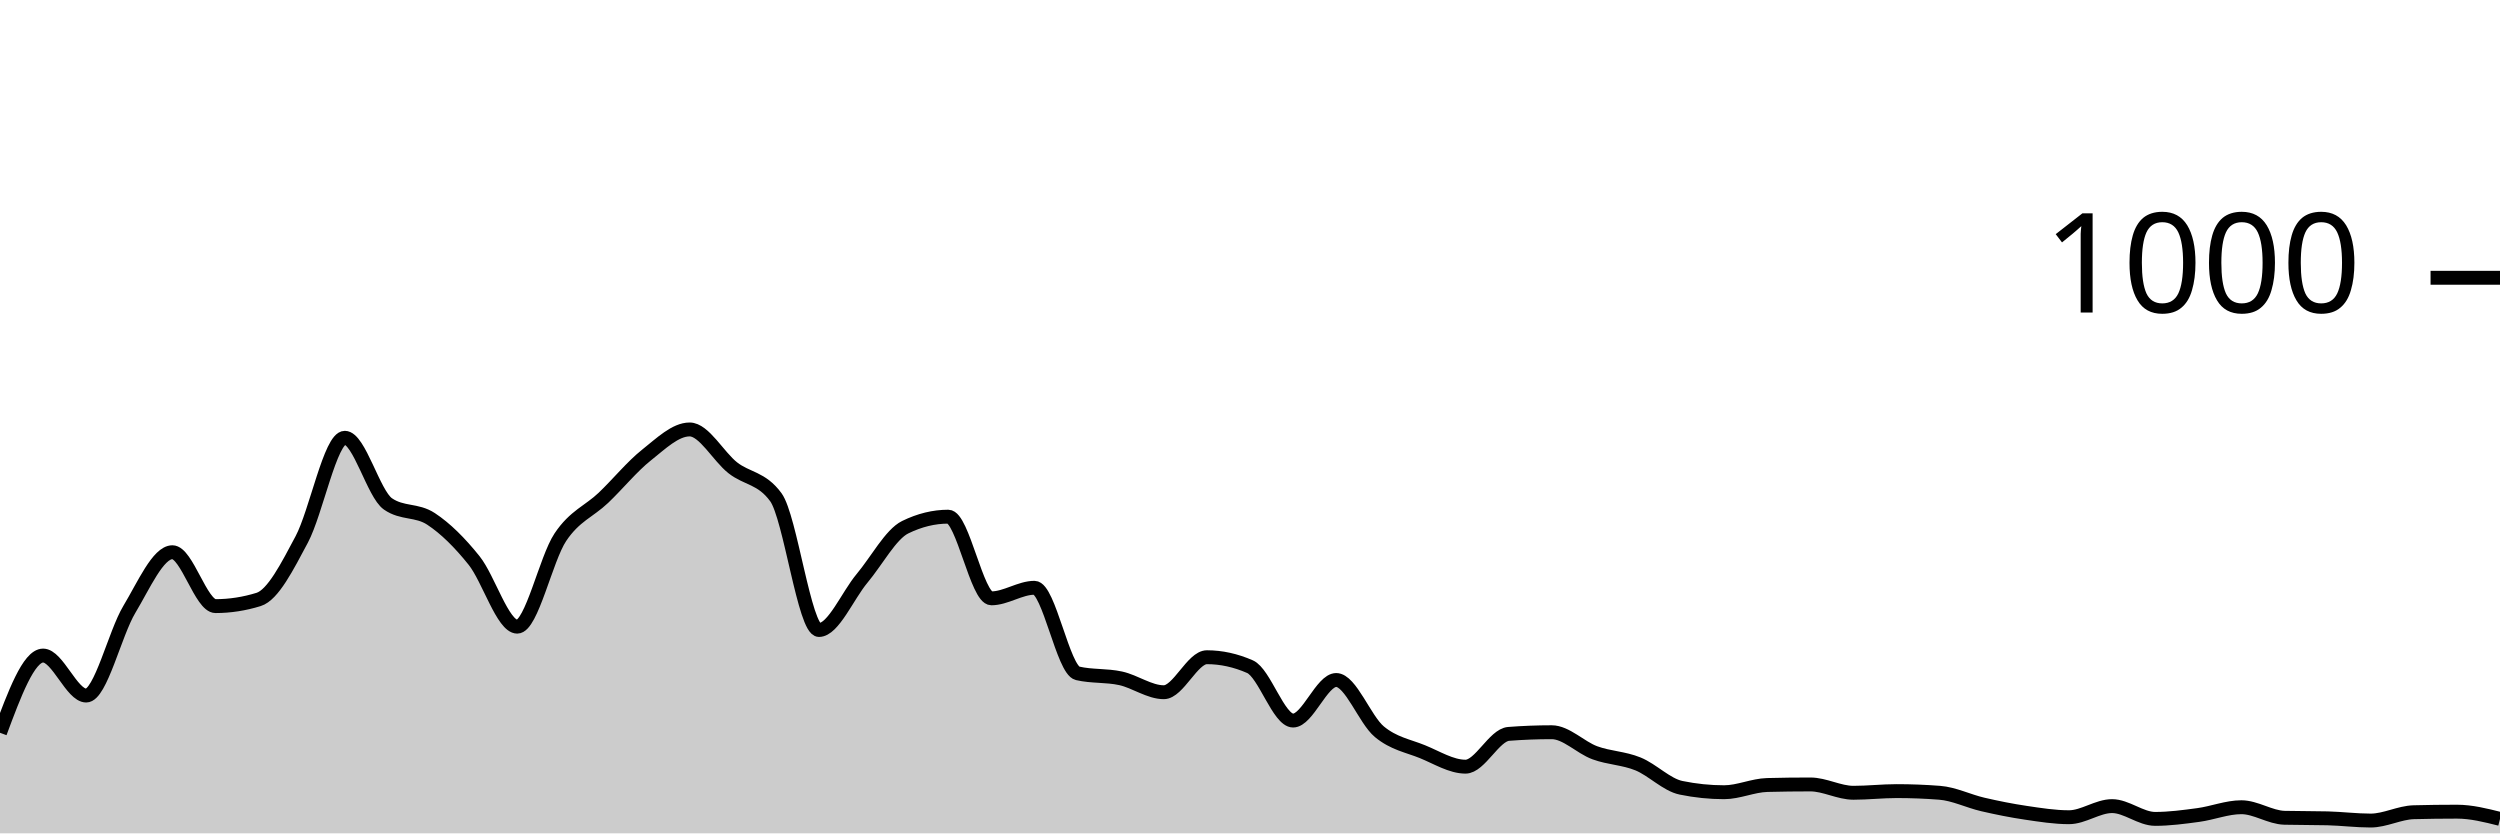
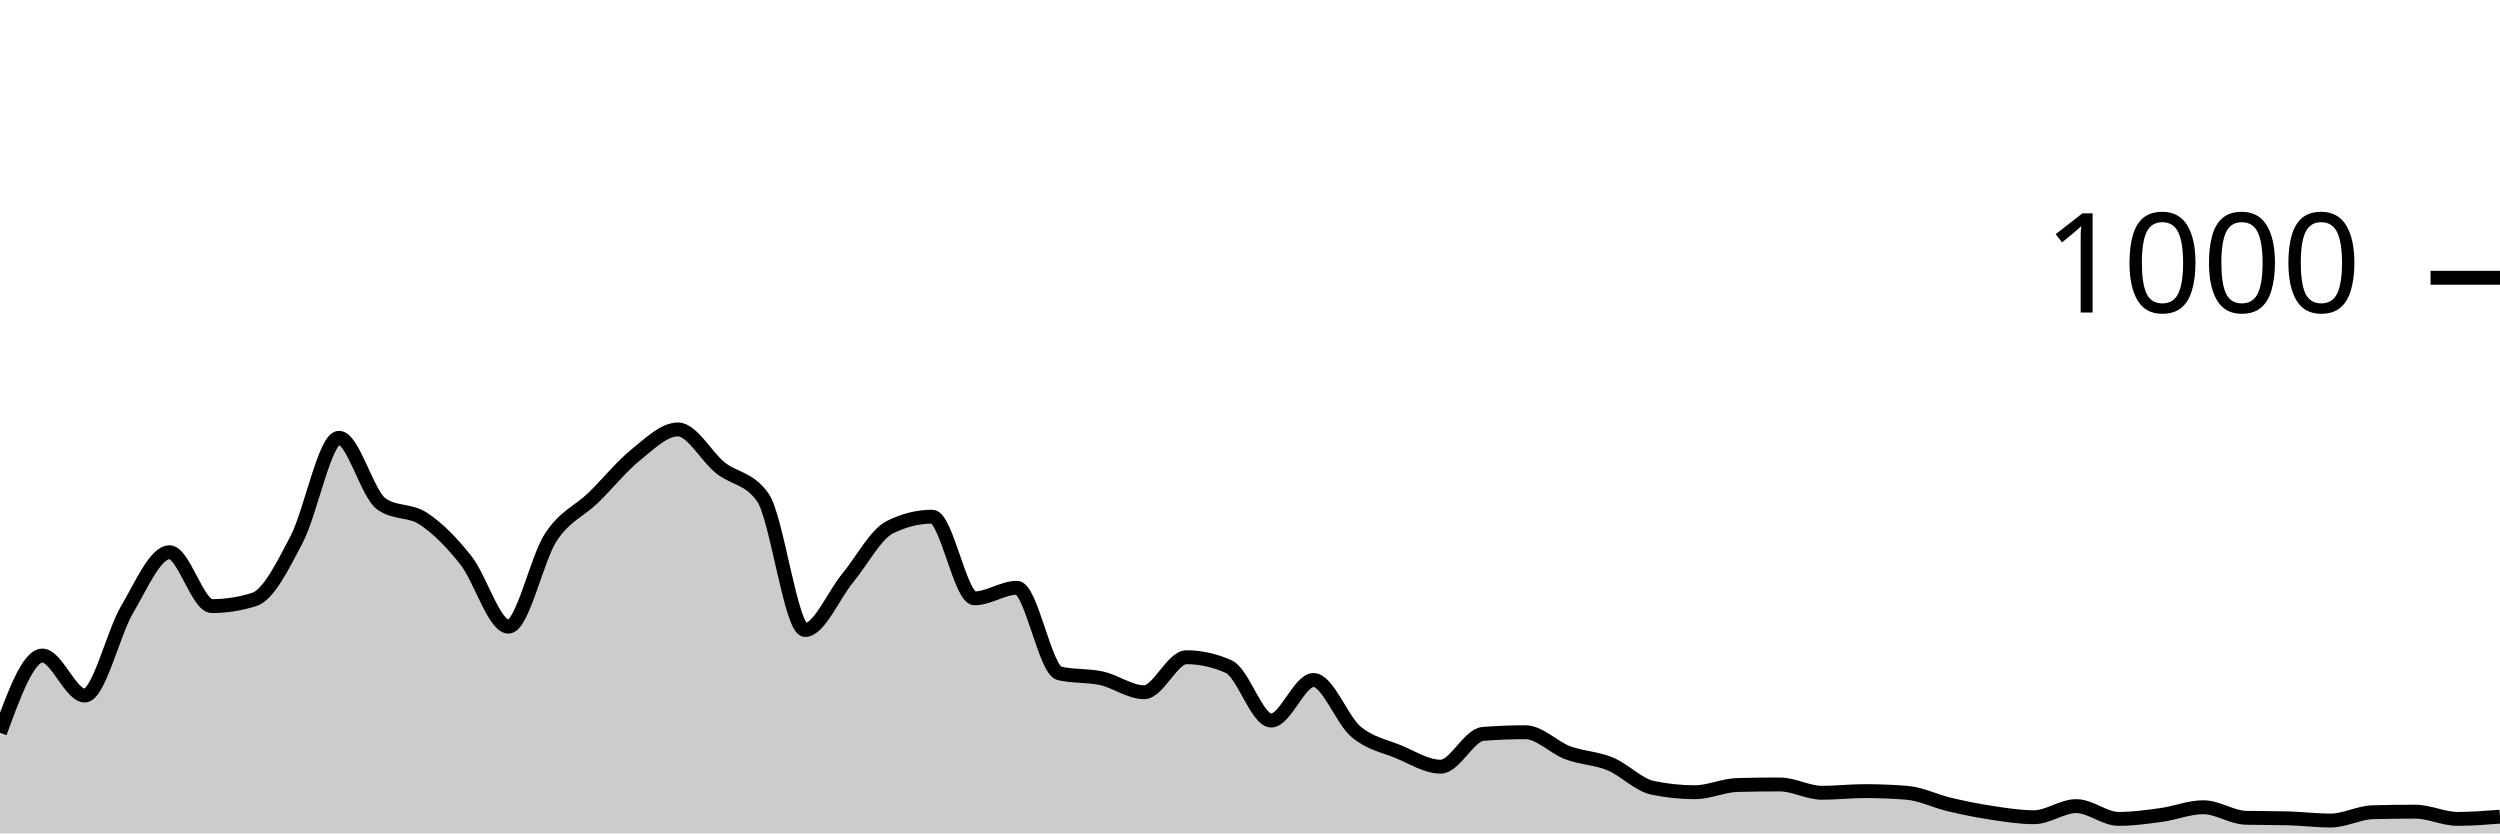
<svg xmlns="http://www.w3.org/2000/svg" viewBox="0 0 180 60">
  <g transform="translate(0,20)">
-     <path class="area" fill="rgba(0, 0, 0, 0.2)" d="M0,32.76C1.034,29.98,2.069,27.2,3.103,27.2C4.138,27.2,5.172,30.08,6.207,30.08C7.241,30.08,8.276,25.6,9.31,23.88C10.345,22.16,11.379,19.76,12.414,19.76C13.448,19.76,14.483,23.64,15.517,23.64C16.552,23.64,17.586,23.48,18.621,23.16C19.655,22.84,20.69,20.78,21.724,18.84C22.759,16.9,23.793,11.52,24.828,11.52C25.862,11.52,26.897,15.56,27.931,16.28C28.966,17,30,16.68,31.034,17.36C32.069,18.04,33.103,19.067,34.138,20.36C35.172,21.653,36.207,25.12,37.241,25.12C38.276,25.12,39.31,20.227,40.345,18.68C41.379,17.133,42.414,16.827,43.448,15.84C44.483,14.853,45.517,13.58,46.552,12.76C47.586,11.94,48.621,10.92,49.655,10.92C50.69,10.92,51.724,12.867,52.759,13.68C53.793,14.493,54.828,14.387,55.862,15.8C56.897,17.213,57.931,25.36,58.966,25.36C60,25.36,61.034,22.873,62.069,21.64C63.103,20.407,64.138,18.467,65.172,17.96C66.207,17.453,67.241,17.2,68.276,17.2C69.31,17.2,70.345,23.08,71.379,23.08C72.414,23.08,73.448,22.32,74.483,22.32C75.517,22.32,76.552,28.24,77.586,28.48C78.621,28.72,79.655,28.613,80.69,28.84C81.724,29.067,82.759,29.84,83.793,29.84C84.828,29.84,85.862,27.32,86.897,27.32C87.931,27.32,88.966,27.547,90,28C91.034,28.453,92.069,31.88,93.103,31.88C94.138,31.88,95.172,28.96,96.207,28.96C97.241,28.96,98.276,31.82,99.31,32.68C100.345,33.54,101.379,33.7,102.414,34.12C103.448,34.54,104.483,35.2,105.517,35.2C106.552,35.2,107.586,32.92,108.621,32.84C109.655,32.76,110.69,32.72,111.724,32.72C112.759,32.72,113.793,33.82,114.828,34.2C115.862,34.58,116.897,34.58,117.931,35C118.966,35.42,120,36.507,121.034,36.72C122.069,36.933,123.103,37.04,124.138,37.04C125.172,37.04,126.207,36.547,127.241,36.52C128.276,36.493,129.31,36.48,130.345,36.48C131.379,36.48,132.414,37.08,133.448,37.08C134.483,37.08,135.517,36.96,136.552,36.96C137.586,36.96,138.621,37,139.655,37.08C140.69,37.16,141.724,37.68,142.759,37.92C143.793,38.16,144.828,38.367,145.862,38.52C146.897,38.673,147.931,38.84,148.966,38.84C150,38.84,151.034,38.04,152.069,38.04C153.103,38.04,154.138,38.96,155.172,38.96C156.207,38.96,157.241,38.82,158.276,38.68C159.31,38.54,160.345,38.12,161.379,38.12C162.414,38.12,163.448,38.853,164.483,38.88C165.517,38.907,166.552,38.893,167.586,38.92C168.621,38.947,169.655,39.08,170.69,39.08C171.724,39.08,172.759,38.507,173.793,38.48C174.828,38.453,175.862,38.44,176.897,38.44C177.931,38.44,178.966,38.7,180,38.96L180,40C178.966,40,177.931,40,176.897,40C175.862,40,174.828,40,173.793,40C172.759,40,171.724,40,170.69,40C169.655,40,168.621,40,167.586,40C166.552,40,165.517,40,164.483,40C163.448,40,162.414,40,161.379,40C160.345,40,159.31,40,158.276,40C157.241,40,156.207,40,155.172,40C154.138,40,153.103,40,152.069,40C151.034,40,150,40,148.966,40C147.931,40,146.897,40,145.862,40C144.828,40,143.793,40,142.759,40C141.724,40,140.69,40,139.655,40C138.621,40,137.586,40,136.552,40C135.517,40,134.483,40,133.448,40C132.414,40,131.379,40,130.345,40C129.31,40,128.276,40,127.241,40C126.207,40,125.172,40,124.138,40C123.103,40,122.069,40,121.034,40C120,40,118.966,40,117.931,40C116.897,40,115.862,40,114.828,40C113.793,40,112.759,40,111.724,40C110.69,40,109.655,40,108.621,40C107.586,40,106.552,40,105.517,40C104.483,40,103.448,40,102.414,40C101.379,40,100.345,40,99.31,40C98.276,40,97.241,40,96.207,40C95.172,40,94.138,40,93.103,40C92.069,40,91.034,40,90,40C88.966,40,87.931,40,86.897,40C85.862,40,84.828,40,83.793,40C82.759,40,81.724,40,80.69,40C79.655,40,78.621,40,77.586,40C76.552,40,75.517,40,74.483,40C73.448,40,72.414,40,71.379,40C70.345,40,69.31,40,68.276,40C67.241,40,66.207,40,65.172,40C64.138,40,63.103,40,62.069,40C61.034,40,60,40,58.966,40C57.931,40,56.897,40,55.862,40C54.828,40,53.793,40,52.759,40C51.724,40,50.69,40,49.655,40C48.621,40,47.586,40,46.552,40C45.517,40,44.483,40,43.448,40C42.414,40,41.379,40,40.345,40C39.31,40,38.276,40,37.241,40C36.207,40,35.172,40,34.138,40C33.103,40,32.069,40,31.034,40C30,40,28.966,40,27.931,40C26.897,40,25.862,40,24.828,40C23.793,40,22.759,40,21.724,40C20.69,40,19.655,40,18.621,40C17.586,40,16.552,40,15.517,40C14.483,40,13.448,40,12.414,40C11.379,40,10.345,40,9.31,40C8.276,40,7.241,40,6.207,40C5.172,40,4.138,40,3.103,40C2.069,40,1.034,40,0,40Z" />
-     <path class="line" stroke="black" fill="none" d="M0,32.76C1.034,29.98,2.069,27.2,3.103,27.2C4.138,27.2,5.172,30.08,6.207,30.08C7.241,30.08,8.276,25.6,9.31,23.88C10.345,22.16,11.379,19.76,12.414,19.76C13.448,19.76,14.483,23.64,15.517,23.64C16.552,23.64,17.586,23.48,18.621,23.16C19.655,22.84,20.69,20.78,21.724,18.84C22.759,16.9,23.793,11.52,24.828,11.52C25.862,11.52,26.897,15.56,27.931,16.28C28.966,17,30,16.68,31.034,17.36C32.069,18.04,33.103,19.067,34.138,20.36C35.172,21.653,36.207,25.12,37.241,25.12C38.276,25.12,39.31,20.227,40.345,18.68C41.379,17.133,42.414,16.827,43.448,15.84C44.483,14.853,45.517,13.58,46.552,12.76C47.586,11.94,48.621,10.92,49.655,10.92C50.69,10.92,51.724,12.867,52.759,13.68C53.793,14.493,54.828,14.387,55.862,15.8C56.897,17.213,57.931,25.36,58.966,25.36C60,25.36,61.034,22.873,62.069,21.64C63.103,20.407,64.138,18.467,65.172,17.96C66.207,17.453,67.241,17.2,68.276,17.2C69.31,17.2,70.345,23.08,71.379,23.08C72.414,23.08,73.448,22.32,74.483,22.32C75.517,22.32,76.552,28.24,77.586,28.48C78.621,28.72,79.655,28.613,80.69,28.84C81.724,29.067,82.759,29.84,83.793,29.84C84.828,29.84,85.862,27.32,86.897,27.32C87.931,27.32,88.966,27.547,90,28C91.034,28.453,92.069,31.88,93.103,31.88C94.138,31.88,95.172,28.96,96.207,28.96C97.241,28.96,98.276,31.82,99.31,32.68C100.345,33.54,101.379,33.7,102.414,34.12C103.448,34.54,104.483,35.2,105.517,35.2C106.552,35.2,107.586,32.92,108.621,32.84C109.655,32.76,110.69,32.72,111.724,32.72C112.759,32.72,113.793,33.82,114.828,34.2C115.862,34.58,116.897,34.58,117.931,35C118.966,35.42,120,36.507,121.034,36.72C122.069,36.933,123.103,37.04,124.138,37.04C125.172,37.04,126.207,36.547,127.241,36.52C128.276,36.493,129.31,36.48,130.345,36.48C131.379,36.48,132.414,37.08,133.448,37.08C134.483,37.08,135.517,36.96,136.552,36.96C137.586,36.96,138.621,37,139.655,37.08C140.69,37.16,141.724,37.68,142.759,37.92C143.793,38.16,144.828,38.367,145.862,38.52C146.897,38.673,147.931,38.84,148.966,38.84C150,38.84,151.034,38.04,152.069,38.04C153.103,38.04,154.138,38.96,155.172,38.96C156.207,38.96,157.241,38.82,158.276,38.68C159.31,38.54,160.345,38.12,161.379,38.12C162.414,38.12,163.448,38.853,164.483,38.88C165.517,38.907,166.552,38.893,167.586,38.92C168.621,38.947,169.655,39.08,170.69,39.08C171.724,39.08,172.759,38.507,173.793,38.48C174.828,38.453,175.862,38.44,176.897,38.44C177.931,38.44,178.966,38.7,180,38.96" />
+     <path class="area" fill="rgba(0, 0, 0, 0.2)" d="M0,32.76C1.017,29.98,2.034,27.2,3.051,27.2C4.068,27.2,5.085,30.08,6.102,30.08C7.119,30.08,8.136,25.6,9.153,23.88C10.169,22.16,11.186,19.76,12.203,19.76C13.22,19.76,14.237,23.64,15.254,23.64C16.271,23.64,17.288,23.48,18.305,23.16C19.322,22.84,20.339,20.78,21.356,18.84C22.373,16.9,23.39,11.52,24.407,11.52C25.424,11.52,26.441,15.56,27.458,16.28C28.475,17,29.492,16.68,30.508,17.36C31.525,18.04,32.542,19.067,33.559,20.36C34.576,21.653,35.593,25.12,36.61,25.12C37.627,25.12,38.644,20.227,39.661,18.68C40.678,17.133,41.695,16.827,42.712,15.84C43.729,14.853,44.746,13.58,45.763,12.76C46.78,11.94,47.797,10.92,48.814,10.92C49.831,10.92,50.847,12.867,51.864,13.68C52.881,14.493,53.898,14.387,54.915,15.8C55.932,17.213,56.949,25.36,57.966,25.36C58.983,25.36,60,22.873,61.017,21.64C62.034,20.407,63.051,18.467,64.068,17.96C65.085,17.453,66.102,17.2,67.119,17.2C68.136,17.2,69.153,23.08,70.169,23.08C71.186,23.08,72.203,22.32,73.22,22.32C74.237,22.32,75.254,28.24,76.271,28.48C77.288,28.72,78.305,28.613,79.322,28.84C80.339,29.067,81.356,29.84,82.373,29.84C83.39,29.84,84.407,27.32,85.424,27.32C86.441,27.32,87.458,27.547,88.475,28C89.492,28.453,90.508,31.88,91.525,31.88C92.542,31.88,93.559,28.96,94.576,28.96C95.593,28.96,96.61,31.82,97.627,32.68C98.644,33.54,99.661,33.7,100.678,34.12C101.695,34.54,102.712,35.2,103.729,35.2C104.746,35.2,105.763,32.92,106.78,32.84C107.797,32.76,108.814,32.72,109.831,32.72C110.847,32.72,111.864,33.82,112.881,34.2C113.898,34.58,114.915,34.58,115.932,35C116.949,35.42,117.966,36.507,118.983,36.72C120,36.933,121.017,37.04,122.034,37.04C123.051,37.04,124.068,36.547,125.085,36.52C126.102,36.493,127.119,36.48,128.136,36.48C129.153,36.48,130.169,37.08,131.186,37.08C132.203,37.08,133.22,36.96,134.237,36.96C135.254,36.96,136.271,37,137.288,37.08C138.305,37.16,139.322,37.68,140.339,37.92C141.356,38.16,142.373,38.367,143.39,38.52C144.407,38.673,145.424,38.84,146.441,38.84C147.458,38.84,148.475,38.04,149.492,38.04C150.508,38.04,151.525,38.96,152.542,38.96C153.559,38.96,154.576,38.82,155.593,38.68C156.61,38.54,157.627,38.12,158.644,38.12C159.661,38.12,160.678,38.853,161.695,38.88C162.712,38.907,163.729,38.893,164.746,38.92C165.763,38.947,166.78,39.08,167.797,39.08C168.814,39.08,169.831,38.507,170.847,38.48C171.864,38.453,172.881,38.44,173.898,38.44C174.915,38.44,175.932,38.96,176.949,38.96C177.966,38.96,178.983,38.88,180,38.8L180,40C178.983,40,177.966,40,176.949,40C175.932,40,174.915,40,173.898,40C172.881,40,171.864,40,170.847,40C169.831,40,168.814,40,167.797,40C166.78,40,165.763,40,164.746,40C163.729,40,162.712,40,161.695,40C160.678,40,159.661,40,158.644,40C157.627,40,156.61,40,155.593,40C154.576,40,153.559,40,152.542,40C151.525,40,150.508,40,149.492,40C148.475,40,147.458,40,146.441,40C145.424,40,144.407,40,143.39,40C142.373,40,141.356,40,140.339,40C139.322,40,138.305,40,137.288,40C136.271,40,135.254,40,134.237,40C133.22,40,132.203,40,131.186,40C130.169,40,129.153,40,128.136,40C127.119,40,126.102,40,125.085,40C124.068,40,123.051,40,122.034,40C121.017,40,120,40,118.983,40C117.966,40,116.949,40,115.932,40C114.915,40,113.898,40,112.881,40C111.864,40,110.847,40,109.831,40C108.814,40,107.797,40,106.78,40C105.763,40,104.746,40,103.729,40C102.712,40,101.695,40,100.678,40C99.661,40,98.644,40,97.627,40C96.61,40,95.593,40,94.576,40C93.559,40,92.542,40,91.525,40C90.508,40,89.492,40,88.475,40C87.458,40,86.441,40,85.424,40C84.407,40,83.39,40,82.373,40C81.356,40,80.339,40,79.322,40C78.305,40,77.288,40,76.271,40C75.254,40,74.237,40,73.22,40C72.203,40,71.186,40,70.169,40C69.153,40,68.136,40,67.119,40C66.102,40,65.085,40,64.068,40C63.051,40,62.034,40,61.017,40C60,40,58.983,40,57.966,40C56.949,40,55.932,40,54.915,40C53.898,40,52.881,40,51.864,40C50.847,40,49.831,40,48.814,40C47.797,40,46.78,40,45.763,40C44.746,40,43.729,40,42.712,40C41.695,40,40.678,40,39.661,40C38.644,40,37.627,40,36.61,40C35.593,40,34.576,40,33.559,40C32.542,40,31.525,40,30.508,40C29.492,40,28.475,40,27.458,40C26.441,40,25.424,40,24.407,40C23.39,40,22.373,40,21.356,40C20.339,40,19.322,40,18.305,40C17.288,40,16.271,40,15.254,40C14.237,40,13.22,40,12.203,40C11.186,40,10.169,40,9.153,40C8.136,40,7.119,40,6.102,40C5.085,40,4.068,40,3.051,40C2.034,40,1.017,40,0,40Z" />
+     <path class="line" stroke="black" fill="none" d="M0,32.76C1.017,29.98,2.034,27.2,3.051,27.2C4.068,27.2,5.085,30.08,6.102,30.08C7.119,30.08,8.136,25.6,9.153,23.88C10.169,22.16,11.186,19.76,12.203,19.76C13.22,19.76,14.237,23.64,15.254,23.64C16.271,23.64,17.288,23.48,18.305,23.16C19.322,22.84,20.339,20.78,21.356,18.84C22.373,16.9,23.39,11.52,24.407,11.52C25.424,11.52,26.441,15.56,27.458,16.28C28.475,17,29.492,16.68,30.508,17.36C31.525,18.04,32.542,19.067,33.559,20.36C34.576,21.653,35.593,25.12,36.61,25.12C37.627,25.12,38.644,20.227,39.661,18.68C40.678,17.133,41.695,16.827,42.712,15.84C43.729,14.853,44.746,13.58,45.763,12.76C46.78,11.94,47.797,10.92,48.814,10.92C49.831,10.92,50.847,12.867,51.864,13.68C52.881,14.493,53.898,14.387,54.915,15.8C55.932,17.213,56.949,25.36,57.966,25.36C58.983,25.36,60,22.873,61.017,21.64C62.034,20.407,63.051,18.467,64.068,17.96C65.085,17.453,66.102,17.2,67.119,17.2C68.136,17.2,69.153,23.08,70.169,23.08C71.186,23.08,72.203,22.32,73.22,22.32C74.237,22.32,75.254,28.24,76.271,28.48C77.288,28.72,78.305,28.613,79.322,28.84C80.339,29.067,81.356,29.84,82.373,29.84C83.39,29.84,84.407,27.32,85.424,27.32C86.441,27.32,87.458,27.547,88.475,28C89.492,28.453,90.508,31.88,91.525,31.88C92.542,31.88,93.559,28.96,94.576,28.96C95.593,28.96,96.61,31.82,97.627,32.68C98.644,33.54,99.661,33.7,100.678,34.12C101.695,34.54,102.712,35.2,103.729,35.2C104.746,35.2,105.763,32.92,106.78,32.84C107.797,32.76,108.814,32.72,109.831,32.72C110.847,32.72,111.864,33.82,112.881,34.2C113.898,34.58,114.915,34.58,115.932,35C116.949,35.42,117.966,36.507,118.983,36.72C120,36.933,121.017,37.04,122.034,37.04C123.051,37.04,124.068,36.547,125.085,36.52C126.102,36.493,127.119,36.48,128.136,36.48C129.153,36.48,130.169,37.08,131.186,37.08C132.203,37.08,133.22,36.96,134.237,36.96C135.254,36.96,136.271,37,137.288,37.08C138.305,37.16,139.322,37.68,140.339,37.92C141.356,38.16,142.373,38.367,143.39,38.52C144.407,38.673,145.424,38.84,146.441,38.84C147.458,38.84,148.475,38.04,149.492,38.04C150.508,38.04,151.525,38.96,152.542,38.96C153.559,38.96,154.576,38.82,155.593,38.68C156.61,38.54,157.627,38.12,158.644,38.12C159.661,38.12,160.678,38.853,161.695,38.88C162.712,38.907,163.729,38.893,164.746,38.92C165.763,38.947,166.78,39.08,167.797,39.08C168.814,39.08,169.831,38.507,170.847,38.48C171.864,38.453,172.881,38.44,173.898,38.44C174.915,38.44,175.932,38.96,176.949,38.96C177.966,38.96,178.983,38.88,180,38.8" />
    <path class="axis-ceiling" stroke-width="1" stroke="black" fill="none" d="M175,0L180,0" />
    <text class="axis-ceiling-label" font-family="sans-serif" text-anchor="end" font-size="10px" x="170" y="2.5">1000</text>
  </g>
</svg>
